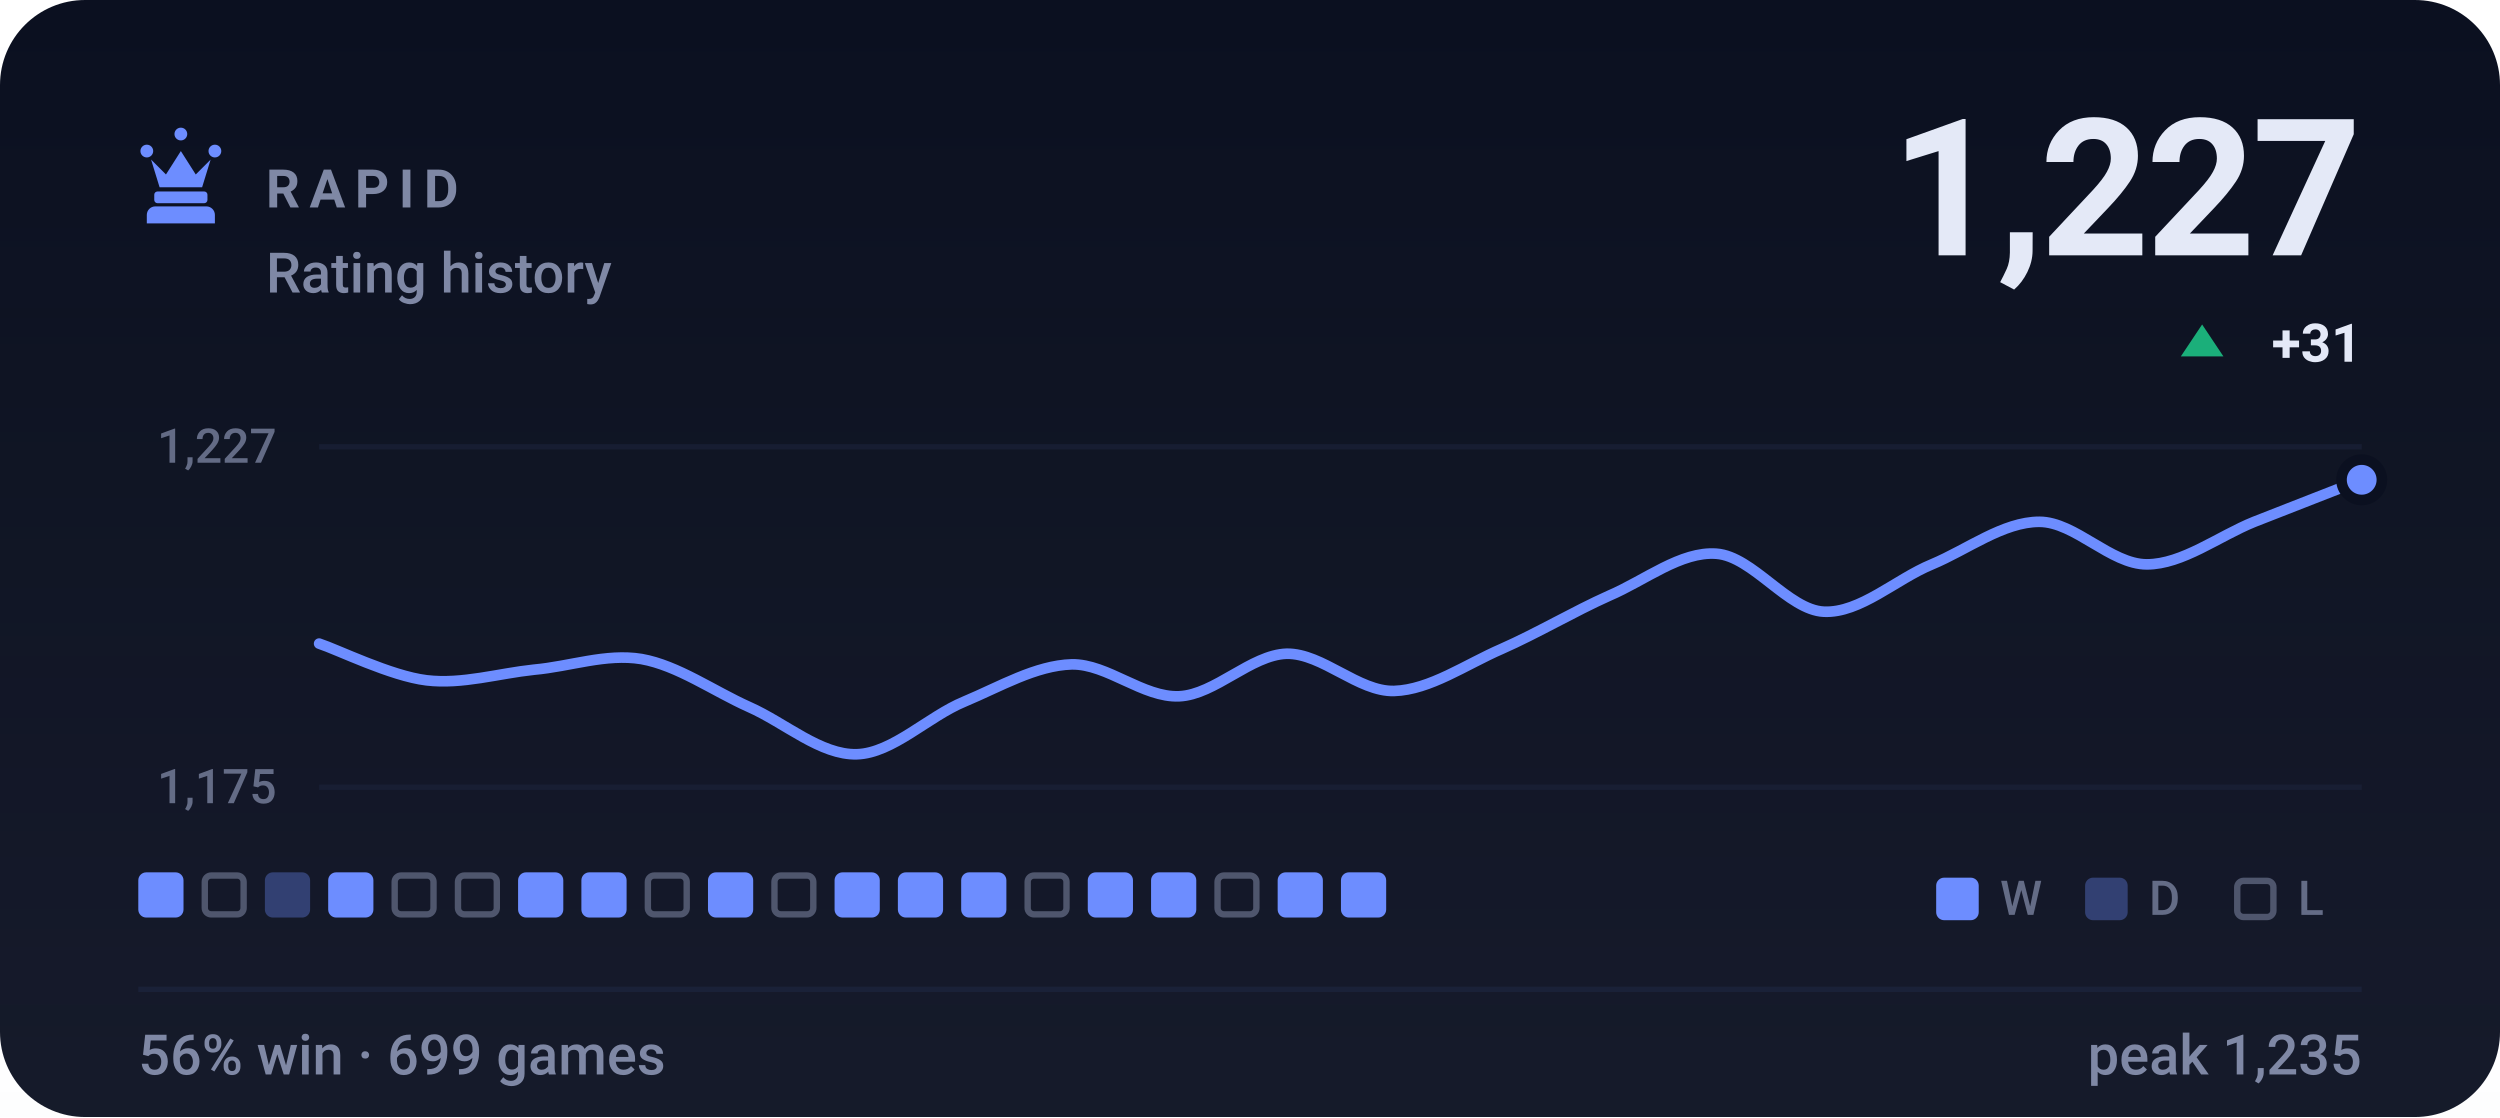
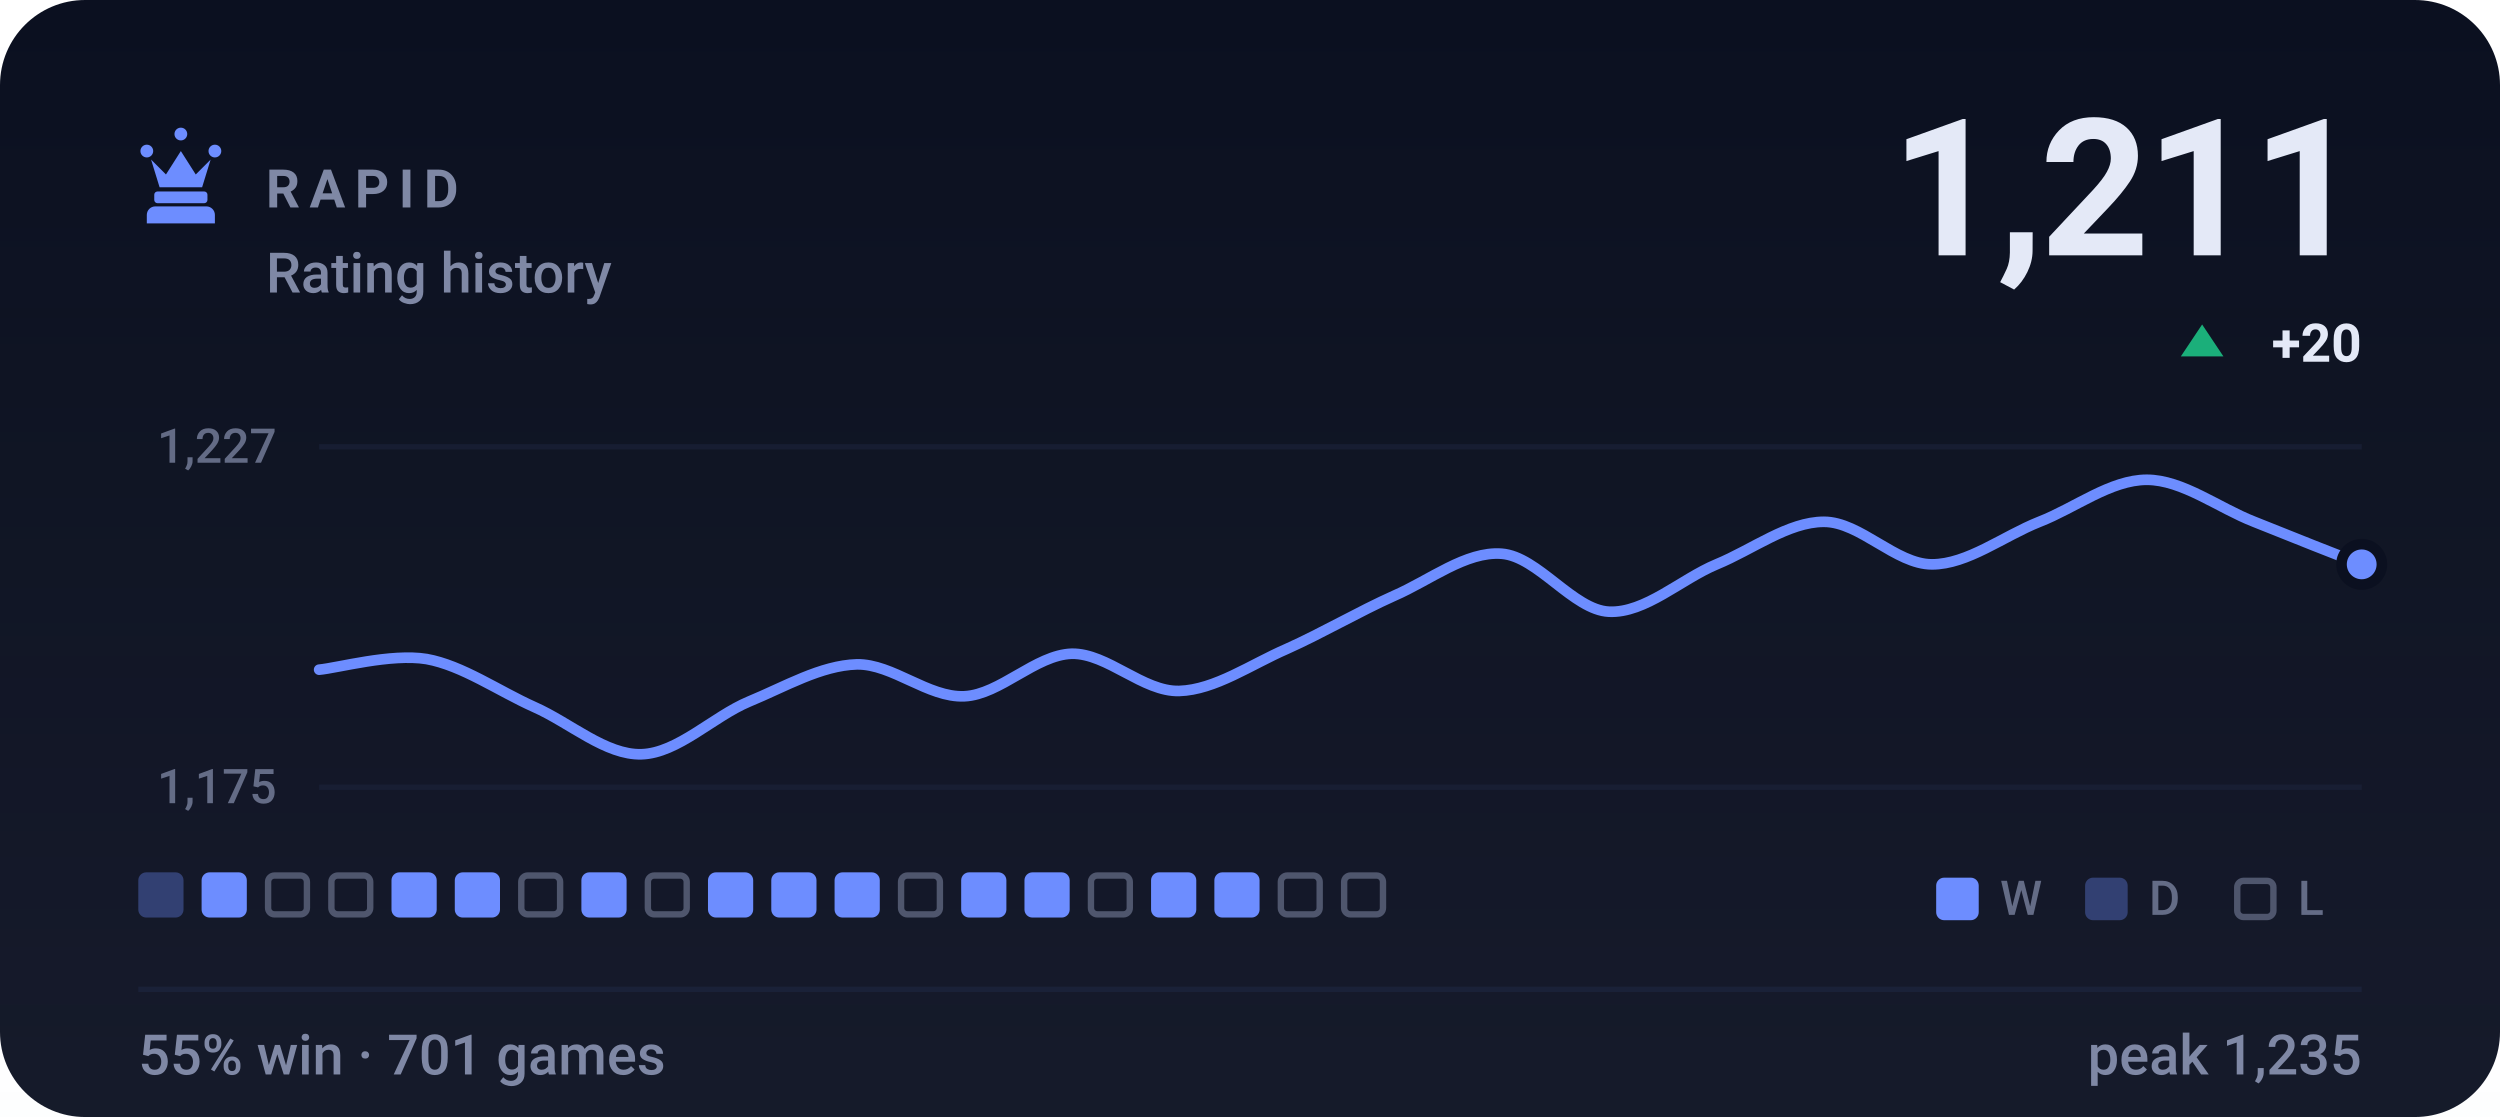
- <svg xmlns="http://www.w3.org/2000/svg" viewBox="0 0 470 210" width="470" height="210" role="img" aria-label="RAPID rating history, currently 1227, 56% win rate over 699 games">
+ <svg xmlns="http://www.w3.org/2000/svg" viewBox="0 0 470 210" width="470" height="210" role="img" aria-label="RAPID rating history, currently 1211, 55% win rate over 701 games">
  <style>svg{font-family:-apple-system,BlinkMacSystemFont,'Segoe UI',Roboto,'Helvetica Neue',Arial,sans-serif}text{fill:#e4e9f7;white-space:pre}.bg{fill:#0b1020}.acc{fill:#6d8dff}.win{fill:#1baf7a}.draw{fill:#8b8f96}.loss{fill:#d03b3b}.lbl{font-size:10px;font-weight:600;letter-spacing:.18em;fill:#7f88a5}.cap{font-size:10.5px;font-weight:500;fill:#7f88a5}.num{font-family:-apple-system,BlinkMacSystemFont,'Segoe UI',Roboto,'Helvetica Neue',Arial,sans-serif;font-weight:700;letter-spacing:-.02em}.tick{font-size:9px;font-weight:500;fill:#7f88a5;opacity:.75}.dl{font-size:10px;font-weight:600}.rule{stroke:#1a2138;stroke-width:1;fill:none}.grid{stroke:#1a2138;stroke-width:1;fill:none;opacity:.7}.ln{fill:none;stroke:#6d8dff;stroke-width:2;stroke-linecap:round;stroke-linejoin:round}.ring{stroke:#0b1020;stroke-width:2}.hollow{fill:none;stroke-width:1.5}.sq{fill:#e4e9f7;opacity:.035}</style>
  <rect class="bg" width="470" height="210" rx="16" />
  <defs>
    <linearGradient id="gp" x1="0" y1="0" x2="0" y2="1">
      <stop offset="0" stop-color="#e4e9f7" stop-opacity="0" />
      <stop offset="1" stop-color="#e4e9f7" stop-opacity=".05" />
    </linearGradient>
  </defs>
  <rect width="470" height="210" fill="url(#gp)" />
  <g class="acc" transform="translate(24.0,22.8) scale(0.2)">
    <path d="M18 22a6 6 0 1 1 0 12 6 6 0 0 1 0-12zm64 0a6 6 0 1 1 0 12 6 6 0 0 1 0-12zM50 6a6 6 0 1 1 0 12 6 6 0 0 1 0-12zM22 36l8 26h40l8-26-14 14-14-22-14 22zM28 66h44c1.6 0 3 1.3 3 3v5c0 1.6-1.4 3-3 3H28c-1.6 0-3-1.4-3-3v-5c0-1.7 1.4-3 3-3zM26 80h48c4.4 0 8 3.6 8 8v8H18v-8c0-4.4 3.6-8 8-8z" />
  </g>
  <text class="lbl" x="50" y="39">RAPID</text>
  <text class="cap" x="50" y="55">Rating history</text>
-   <text class="num" x="444" y="48" text-anchor="end" style="font-size:36px">1,227</text>
+   <text class="num" x="444" y="48" text-anchor="end" style="font-size:36px">1,211</text>
  <path fill="#1baf7a" d="M414 61L418 67H410Z" />
-   <text class="dl" x="444" y="68" text-anchor="end" fill="#1baf7a">+31</text>
+   <text class="dl" x="444" y="68" text-anchor="end" fill="#1baf7a">+20</text>
  <line class="grid" x1="60" y1="84" x2="444" y2="84" />
  <line class="grid" x1="60" y1="148" x2="444" y2="148" />
  <text class="tick" x="52" y="87" text-anchor="end">1,227</text>
  <text class="tick" x="52" y="151" text-anchor="end">1,175</text>
-   <path class="ln" d="M60.0 121.0C63.4 122.1 73.5 127.1 80.2 127.9C86.9 128.7 93.7 126.6 100.4 125.9C107.2 125.3 113.9 122.8 120.6 123.9C127.4 125.1 134.1 129.9 140.8 132.9C147.6 135.9 154.3 142.0 161.1 141.8C167.8 141.6 174.5 134.7 181.3 131.9C188.0 129.1 194.7 125.1 201.5 124.9C208.2 124.8 214.9 131.2 221.7 130.9C228.4 130.6 235.2 123.1 241.9 122.9C248.6 122.8 255.4 130.1 262.1 129.9C268.8 129.7 275.6 124.9 282.3 122.0C289.1 119.0 295.8 115.0 302.5 112.0C309.3 109.1 316.0 103.6 322.7 104.1C329.5 104.6 336.2 114.7 342.9 115.0C349.7 115.3 356.4 108.9 363.2 106.1C369.9 103.3 376.6 98.1 383.4 98.1C390.1 98.1 396.8 106.1 403.6 106.1C410.3 106.1 417.1 100.8 423.8 98.1C430.5 95.5 440.6 91.5 444.0 90.2" />
-   <circle class="acc ring" cx="444.0" cy="90.2" r="3.8" />
-   <rect x="26.0" y="164" width="8.5" height="8.5" rx="1.5" fill="#6d8dff" />
-   <rect x="38.5" y="164.6" width="7.3" height="7.3" rx="1.2" fill="none" stroke="#7f88a5" stroke-width="1.2" opacity=".55" />
-   <rect x="49.8" y="164" width="8.5" height="8.5" rx="1.5" fill="#6d8dff" opacity=".34" />
-   <rect x="61.7" y="164" width="8.5" height="8.5" rx="1.5" fill="#6d8dff" />
-   <rect x="74.2" y="164.6" width="7.3" height="7.3" rx="1.2" fill="none" stroke="#7f88a5" stroke-width="1.2" opacity=".55" />
-   <rect x="86.1" y="164.6" width="7.3" height="7.3" rx="1.2" fill="none" stroke="#7f88a5" stroke-width="1.2" opacity=".55" />
-   <rect x="97.4" y="164" width="8.5" height="8.5" rx="1.5" fill="#6d8dff" />
+   <path class="ln" d="M60.0 125.9C63.4 125.6 73.5 122.8 80.2 123.9C86.9 125.1 93.7 129.9 100.4 132.9C107.2 135.9 113.9 142.0 120.6 141.8C127.4 141.6 134.1 134.7 140.8 131.9C147.6 129.1 154.3 125.1 161.1 124.9C167.8 124.8 174.5 131.2 181.3 130.9C188.0 130.6 194.7 123.1 201.5 122.9C208.2 122.8 214.9 130.1 221.7 129.9C228.4 129.7 235.2 124.9 241.9 122.0C248.6 119.0 255.4 115.0 262.1 112.0C268.8 109.1 275.6 103.6 282.3 104.1C289.1 104.6 295.8 114.7 302.5 115.0C309.3 115.3 316.0 108.9 322.7 106.1C329.5 103.3 336.2 98.1 342.9 98.1C349.7 98.1 356.4 106.1 363.2 106.1C369.9 106.1 376.6 100.8 383.4 98.1C390.1 95.5 396.8 90.2 403.6 90.2C410.3 90.2 417.1 95.5 423.8 98.1C430.5 100.8 440.6 104.8 444.0 106.1" />
+   <circle class="acc ring" cx="444.0" cy="106.1" r="3.8" />
+   <rect x="26.0" y="164" width="8.5" height="8.5" rx="1.5" fill="#6d8dff" opacity=".34" />
+   <rect x="37.9" y="164" width="8.5" height="8.5" rx="1.5" fill="#6d8dff" />
+   <rect x="50.4" y="164.6" width="7.3" height="7.3" rx="1.2" fill="none" stroke="#7f88a5" stroke-width="1.2" opacity=".55" />
+   <rect x="62.3" y="164.6" width="7.3" height="7.3" rx="1.2" fill="none" stroke="#7f88a5" stroke-width="1.2" opacity=".55" />
+   <rect x="73.6" y="164" width="8.5" height="8.5" rx="1.5" fill="#6d8dff" />
+   <rect x="85.5" y="164" width="8.5" height="8.5" rx="1.5" fill="#6d8dff" />
+   <rect x="98.0" y="164.6" width="7.3" height="7.3" rx="1.2" fill="none" stroke="#7f88a5" stroke-width="1.2" opacity=".55" />
  <rect x="109.3" y="164" width="8.5" height="8.5" rx="1.5" fill="#6d8dff" />
  <rect x="121.8" y="164.6" width="7.3" height="7.3" rx="1.2" fill="none" stroke="#7f88a5" stroke-width="1.2" opacity=".55" />
  <rect x="133.1" y="164" width="8.5" height="8.5" rx="1.5" fill="#6d8dff" />
-   <rect x="145.6" y="164.6" width="7.3" height="7.3" rx="1.2" fill="none" stroke="#7f88a5" stroke-width="1.2" opacity=".55" />
+   <rect x="145.0" y="164" width="8.5" height="8.5" rx="1.5" fill="#6d8dff" />
  <rect x="156.9" y="164" width="8.5" height="8.5" rx="1.5" fill="#6d8dff" />
-   <rect x="168.8" y="164" width="8.5" height="8.5" rx="1.5" fill="#6d8dff" />
+   <rect x="169.4" y="164.6" width="7.3" height="7.3" rx="1.2" fill="none" stroke="#7f88a5" stroke-width="1.2" opacity=".55" />
  <rect x="180.7" y="164" width="8.5" height="8.5" rx="1.5" fill="#6d8dff" />
-   <rect x="193.2" y="164.6" width="7.3" height="7.3" rx="1.2" fill="none" stroke="#7f88a5" stroke-width="1.2" opacity=".55" />
-   <rect x="204.5" y="164" width="8.5" height="8.5" rx="1.5" fill="#6d8dff" />
+   <rect x="192.6" y="164" width="8.5" height="8.5" rx="1.5" fill="#6d8dff" />
+   <rect x="205.1" y="164.6" width="7.3" height="7.3" rx="1.2" fill="none" stroke="#7f88a5" stroke-width="1.2" opacity=".55" />
  <rect x="216.4" y="164" width="8.5" height="8.5" rx="1.5" fill="#6d8dff" />
-   <rect x="228.9" y="164.6" width="7.3" height="7.3" rx="1.2" fill="none" stroke="#7f88a5" stroke-width="1.2" opacity=".55" />
-   <rect x="240.2" y="164" width="8.5" height="8.5" rx="1.5" fill="#6d8dff" />
-   <rect x="252.1" y="164" width="8.5" height="8.5" rx="1.5" fill="#6d8dff" />
+   <rect x="228.3" y="164" width="8.5" height="8.5" rx="1.5" fill="#6d8dff" />
+   <rect x="240.8" y="164.6" width="7.3" height="7.3" rx="1.2" fill="none" stroke="#7f88a5" stroke-width="1.2" opacity=".55" />
+   <rect x="252.7" y="164.6" width="7.3" height="7.3" rx="1.2" fill="none" stroke="#7f88a5" stroke-width="1.2" opacity=".55" />
  <rect x="364" y="165" width="8" height="8" rx="1.5" fill="#6d8dff" />
  <text class="tick" x="376" y="172">W</text>
  <rect x="392" y="165" width="8" height="8" rx="1.5" fill="#6d8dff" opacity=".34" />
  <text class="tick" x="404" y="172">D</text>
  <rect x="420.6" y="165.6" width="6.8" height="6.8" rx="1.2" fill="none" stroke="#7f88a5" stroke-width="1.2" opacity=".55" />
  <text class="tick" x="432" y="172">L</text>
  <line class="rule" x1="26" y1="186" x2="444" y2="186" />
-   <text class="cap" x="26" y="202">56% win · 699 games</text>
+   <text class="cap" x="26" y="202">55% win · 701 games</text>
  <text class="cap" x="444" y="202" text-anchor="end">peak 1,235</text>
</svg>
